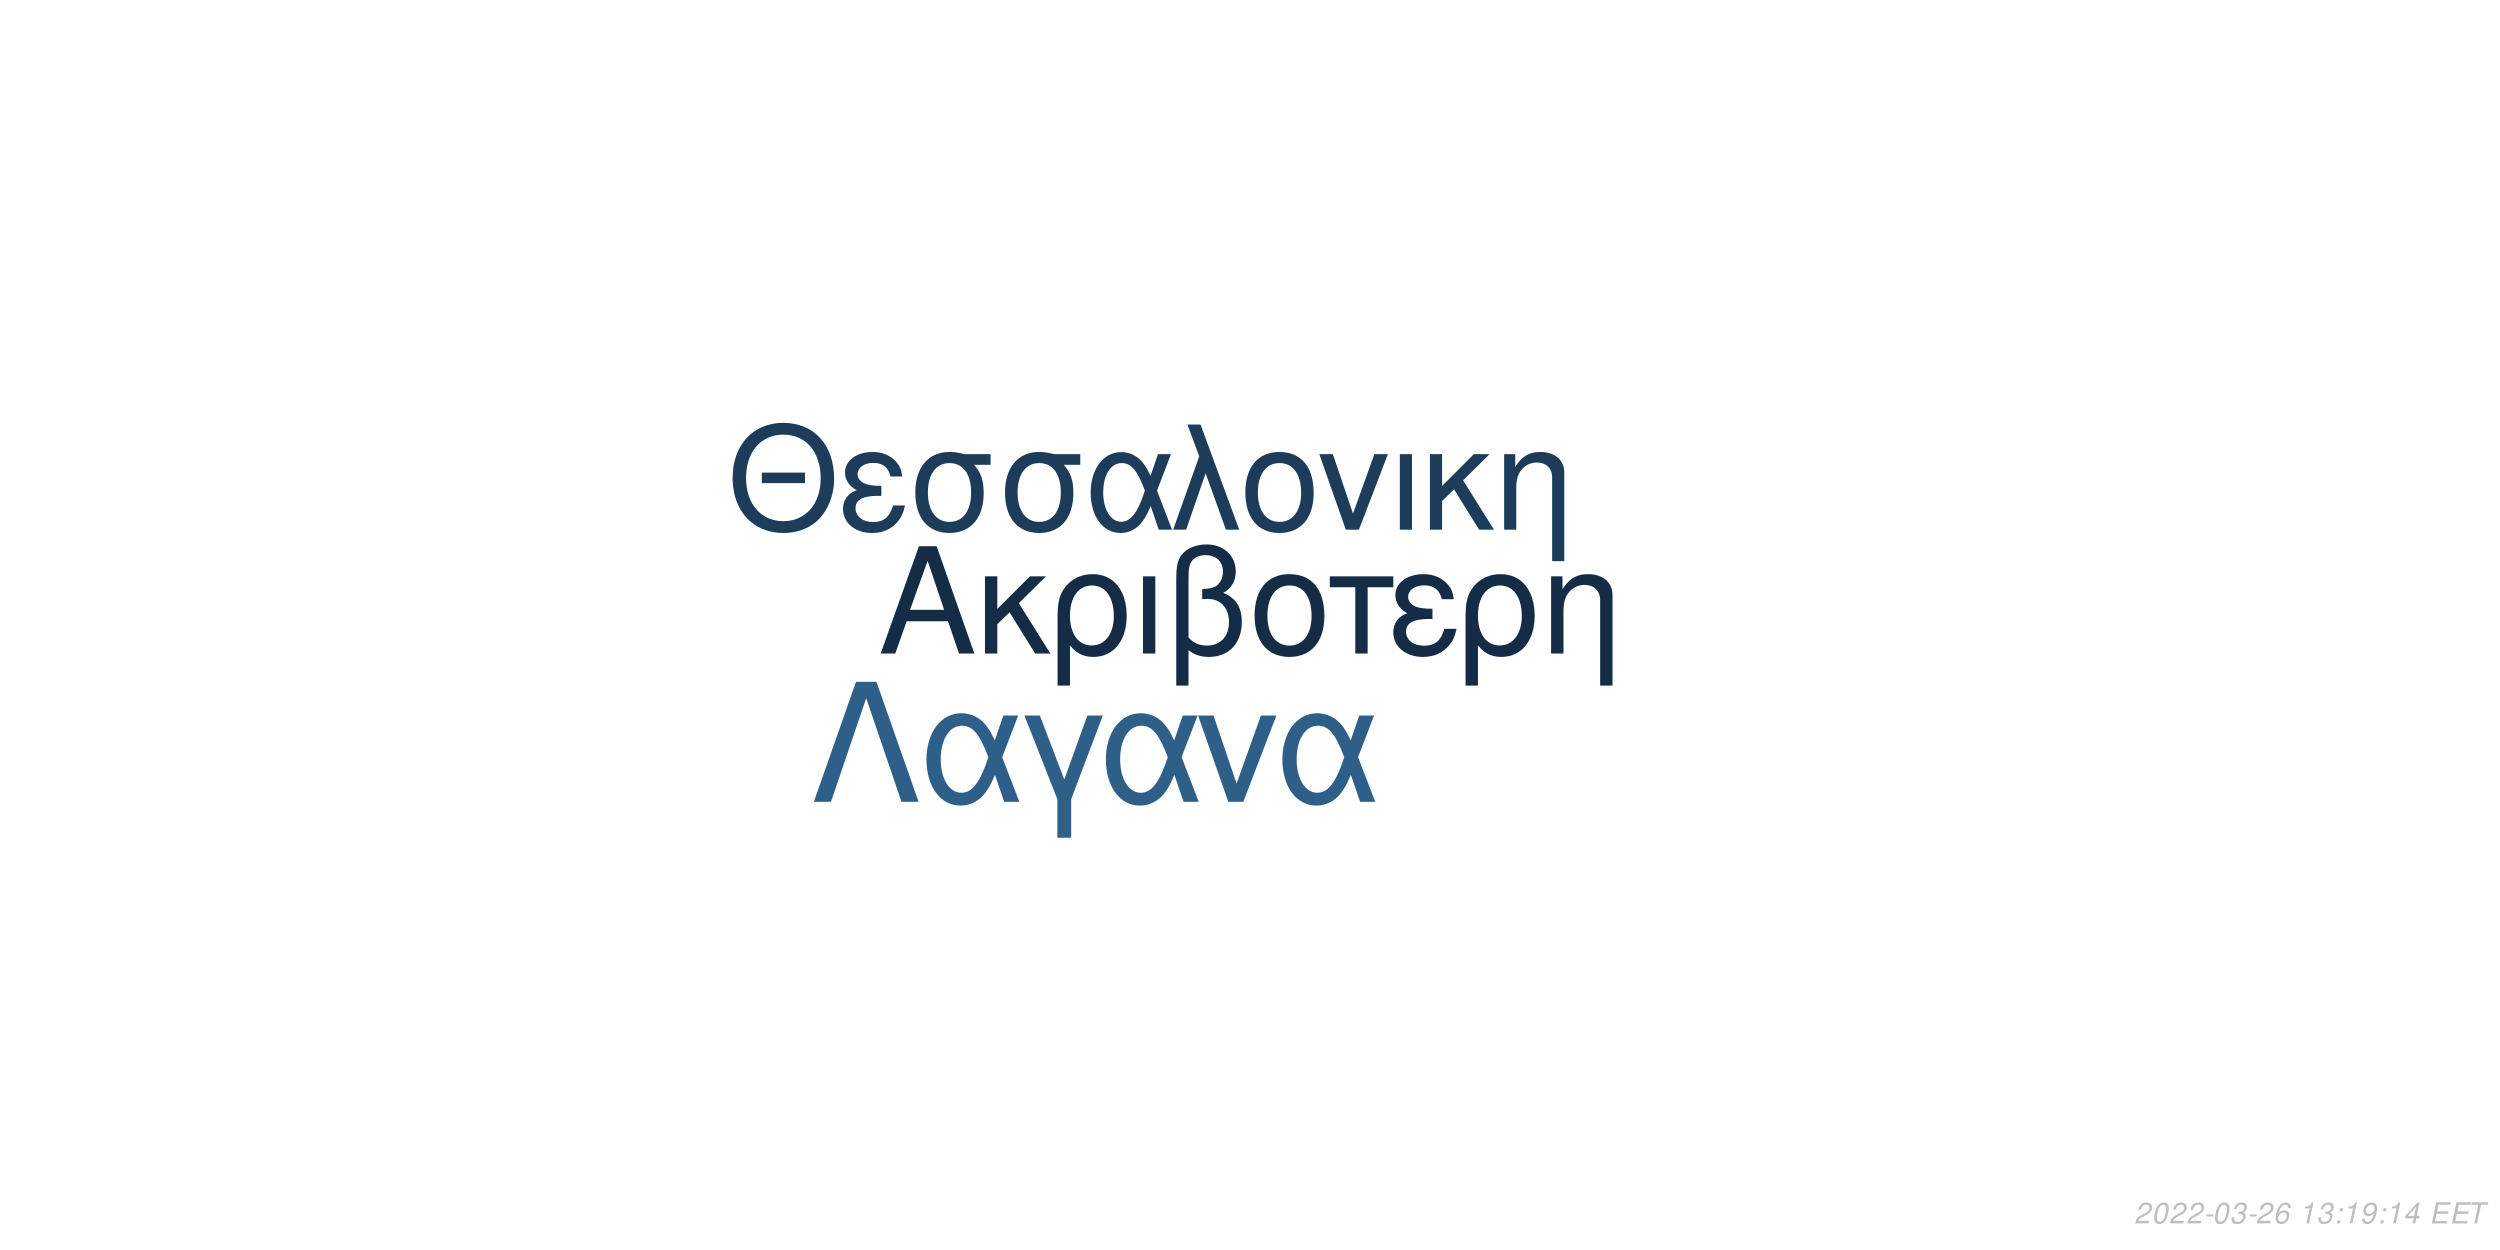
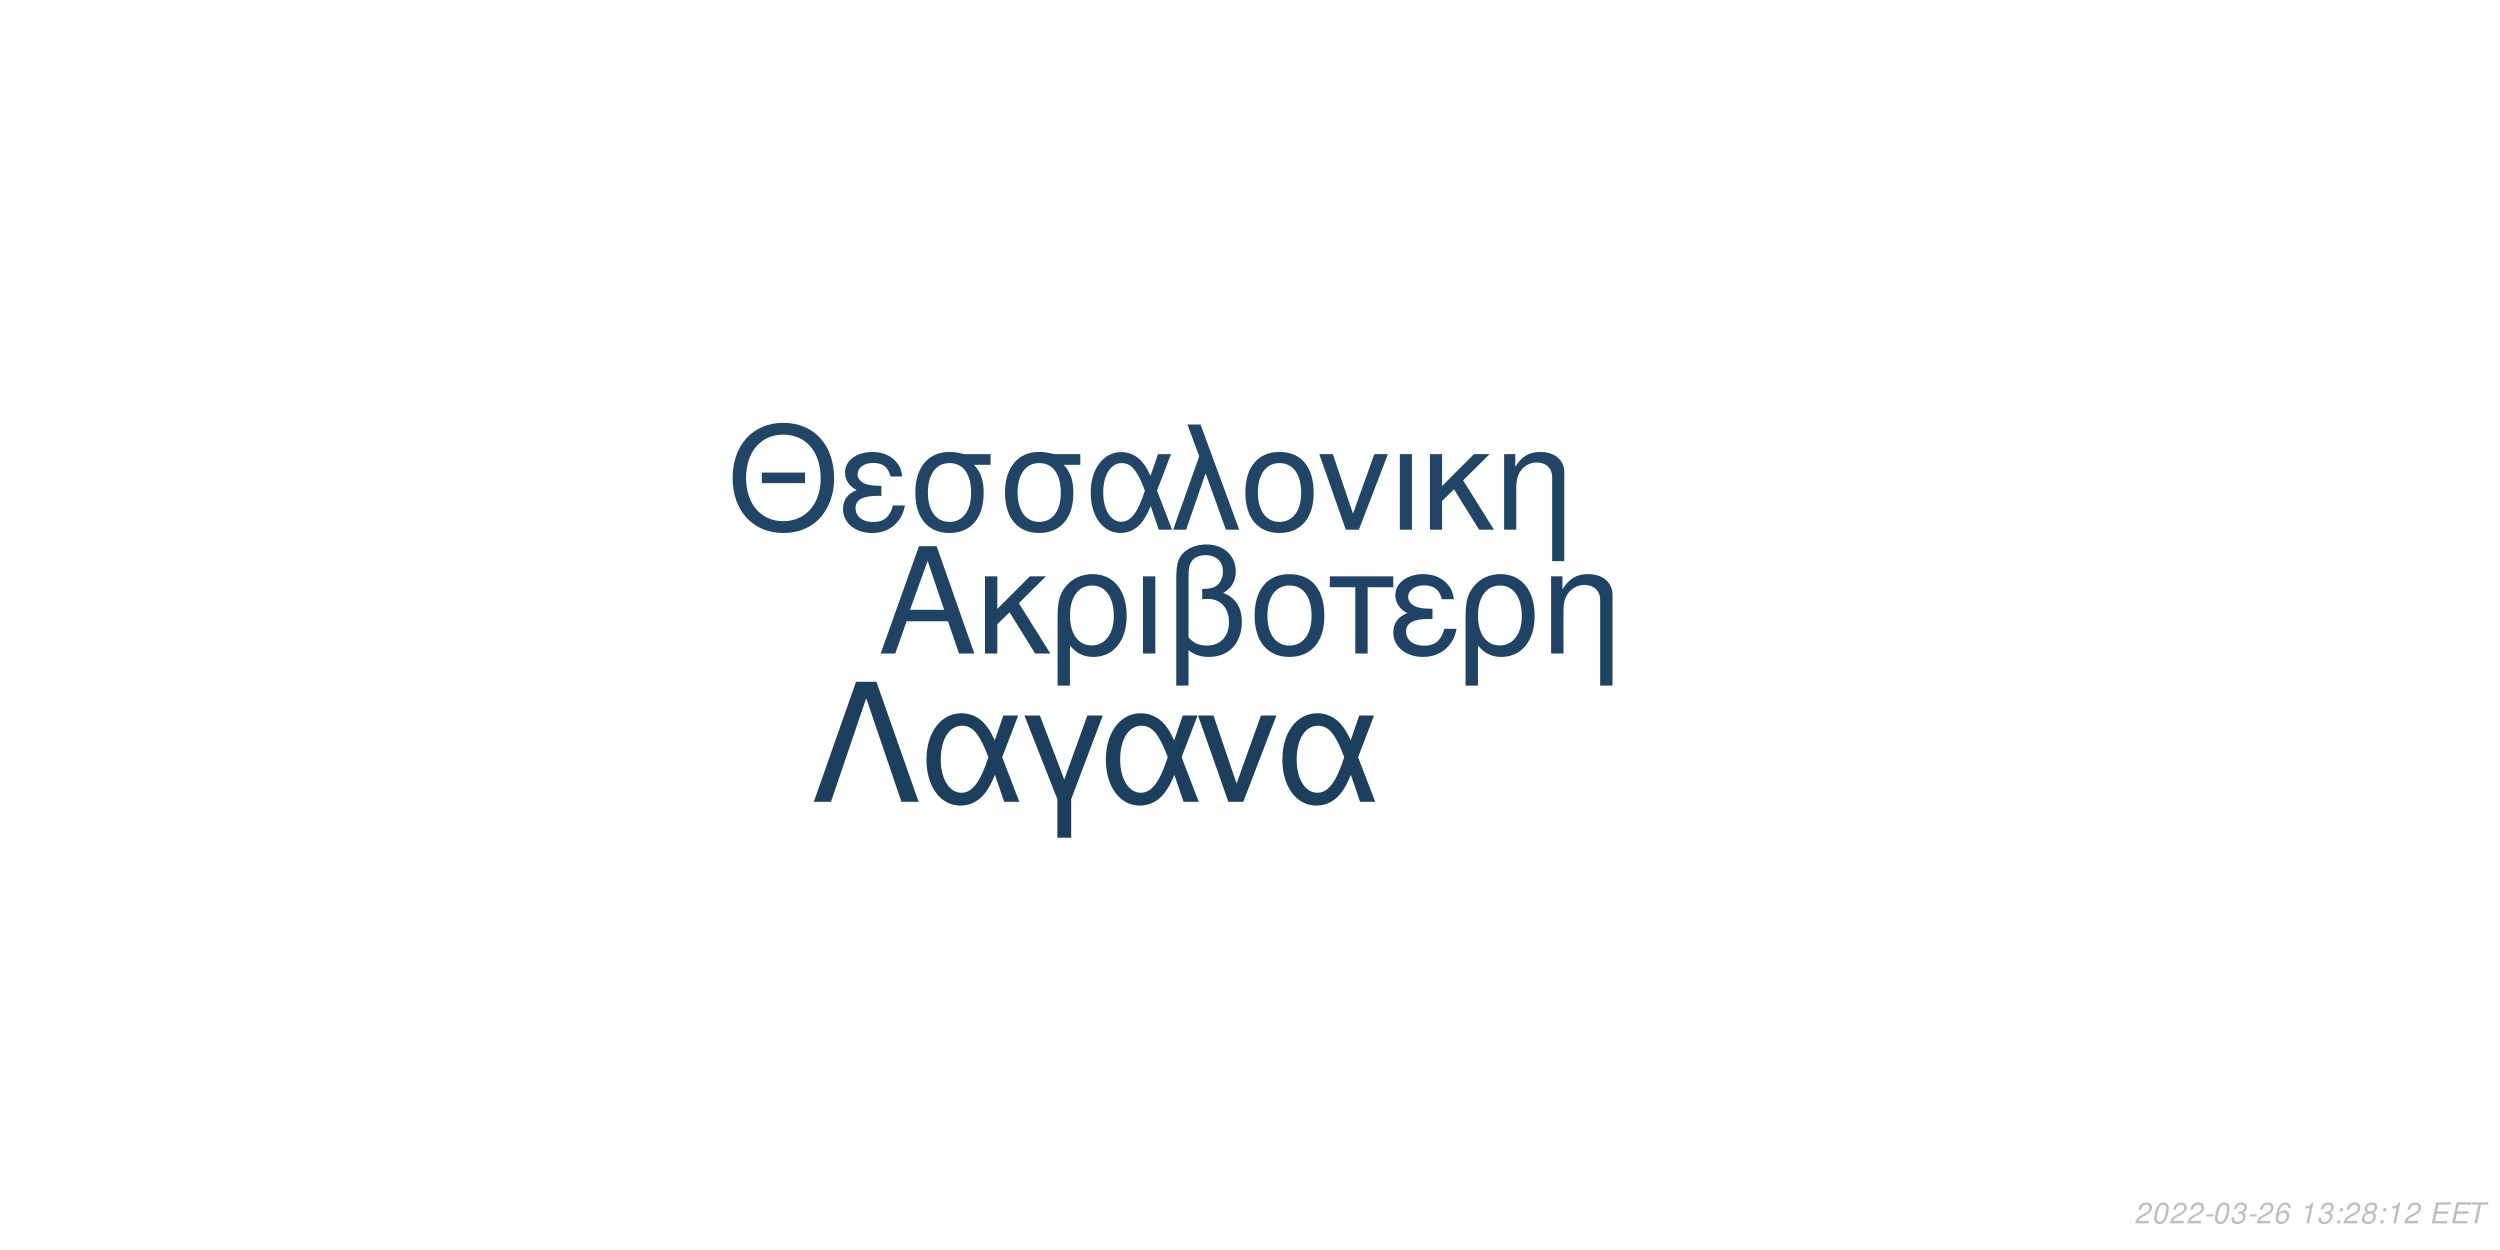
<svg xmlns="http://www.w3.org/2000/svg" xmlns:xlink="http://www.w3.org/1999/xlink" width="864pt" height="432pt" viewBox="0 0 864 432" version="1.1">
  <defs>
    <g>
      <symbol overflow="visible" id="glyph0-0">
        <path style="stroke:none;" d="" />
      </symbol>
      <symbol overflow="visible" id="glyph0-1">
        <path style="stroke:none;" d="M 24.125 -11.141 L 27.938 0 L 33.234 0 L 20.203 -37.094 L 14.094 -37.094 L 0.859 0 L 5.906 0 L 9.828 -11.141 Z M 22.797 -15.109 L 11 -15.109 L 17.094 -32.016 Z M 22.797 -15.109 " />
      </symbol>
      <symbol overflow="visible" id="glyph0-2">
        <path style="stroke:none;" d="M 7.172 -15.422 L 7.172 -26.672 L 2.906 -26.672 L 2.906 0 L 7.172 0 L 7.172 -10.125 L 11.406 -14.25 L 20.25 0 L 25.5 0 L 14.609 -17.406 L 23.969 -26.672 L 18.422 -26.672 Z M 7.172 -15.422 " />
      </symbol>
      <symbol overflow="visible" id="glyph0-3">
        <path style="stroke:none;" d="M 3 11.094 L 7.281 11.094 L 7.281 -2.797 C 9.516 -0.047 11.953 1.172 15.375 1.172 C 22.344 1.172 26.875 -4.422 26.875 -13.031 C 26.875 -21.891 22.297 -27.438 15.062 -27.438 C 11.297 -27.438 7.984 -25.906 5.797 -23.156 C 3.672 -20.516 3 -17.969 3 -12.359 Z M 14.906 -23.516 C 19.547 -23.516 22.438 -19.438 22.438 -12.922 C 22.438 -6.812 19.391 -2.797 14.812 -2.797 C 10.172 -2.797 7.281 -6.766 7.281 -13.125 C 7.281 -19.484 10.234 -23.516 14.906 -23.516 Z M 14.906 -23.516 " />
      </symbol>
      <symbol overflow="visible" id="glyph0-4">
        <path style="stroke:none;" d="M 3.516 0 L 7.781 0 L 7.781 -26.672 L 3.516 -26.672 Z M 3.516 0 " />
      </symbol>
      <symbol overflow="visible" id="glyph0-5">
        <path style="stroke:none;" d="M 4.016 11.094 L 8.25 11.094 L 8.25 -1.172 C 10.172 0.406 12.422 1.172 15.312 1.172 C 22.188 1.172 26.672 -3.609 26.672 -10.891 C 26.672 -15.984 24.578 -19.234 20.25 -20.969 C 23.109 -22.547 24.578 -25.031 24.578 -28.344 C 24.578 -33.844 20.406 -37.703 14.453 -37.703 C 10.938 -37.703 7.734 -36.391 6 -34.25 C 4.484 -32.422 4.016 -30.328 4.016 -25.391 Z M 8.25 -25.656 C 8.25 -29.359 8.5 -30.844 9.469 -32.062 C 10.375 -33.281 12.156 -34 14.094 -34 C 17.812 -34 20.156 -31.812 20.156 -28.297 C 20.156 -25.953 18.984 -23.812 17.297 -23.047 C 16.281 -22.547 15.469 -22.438 12.984 -22.297 L 12.984 -18.781 C 13.734 -18.828 14.344 -18.875 14.969 -18.875 C 19.344 -18.875 22.234 -15.719 22.234 -10.891 C 22.234 -5.906 19.281 -2.75 14.656 -2.75 C 11.953 -2.75 9.922 -3.609 8.25 -5.594 Z M 8.25 -25.656 " />
      </symbol>
      <symbol overflow="visible" id="glyph0-6">
        <path style="stroke:none;" d="M 14.094 -27.438 C 6.562 -27.438 2.094 -22.094 2.094 -13.125 C 2.094 -4.125 6.562 1.172 14.141 1.172 C 21.672 1.172 26.203 -4.172 26.203 -12.922 C 26.203 -22.188 21.828 -27.438 14.094 -27.438 Z M 14.141 -23.516 C 18.938 -23.516 21.781 -19.594 21.781 -12.984 C 21.781 -6.672 18.828 -2.75 14.141 -2.75 C 9.422 -2.75 6.516 -6.672 6.516 -13.125 C 6.516 -19.594 9.422 -23.516 14.141 -23.516 Z M 14.141 -23.516 " />
      </symbol>
      <symbol overflow="visible" id="glyph0-7">
        <path style="stroke:none;" d="M 7.891 0 L 12.156 0 L 12.156 -22.906 L 21.016 -22.906 L 21.016 -26.672 L -0.922 -26.672 L -0.922 -22.906 L 7.891 -22.906 Z M 7.891 0 " />
      </symbol>
      <symbol overflow="visible" id="glyph0-8">
        <path style="stroke:none;" d="M 14.562 -15.469 C 11.344 -15.469 9.562 -15.781 8.297 -16.438 C 6.922 -17.203 6.156 -18.328 6.156 -19.547 C 6.156 -21.891 8.453 -23.562 11.656 -23.562 C 15.062 -23.562 16.953 -22.094 17.812 -18.781 L 21.938 -18.781 C 21.578 -21.266 21.062 -22.5 19.797 -23.922 C 17.812 -26.203 14.906 -27.438 11.453 -27.438 C 5.797 -27.438 1.734 -24.375 1.734 -20.203 C 1.734 -17.609 3.156 -15.375 5.859 -13.938 C 2.797 -12.875 1.016 -10.484 1.016 -7.328 C 1.016 -2.391 5.297 1.172 11.25 1.172 C 14.969 1.172 17.906 -0.109 20.156 -2.641 C 21.578 -4.328 22.297 -5.797 22.906 -8.547 L 18.672 -8.547 C 17.5 -4.422 15.422 -2.703 11.609 -2.703 C 7.938 -2.703 5.438 -4.688 5.438 -7.578 C 5.438 -10.578 7.938 -11.953 13.484 -11.953 C 13.641 -11.953 14.094 -11.953 14.562 -11.906 Z M 14.562 -15.469 " />
      </symbol>
      <symbol overflow="visible" id="glyph0-9">
        <path style="stroke:none;" d="M 3.562 -26.672 L 3.562 0 L 7.844 0 L 7.844 -14.703 C 7.844 -17.906 8.5 -19.891 10.031 -21.531 C 11.406 -22.953 13.188 -23.719 15.062 -23.719 C 18.375 -23.719 20.516 -21.672 20.516 -18.469 L 20.516 11.094 L 24.781 11.094 L 24.781 -20.156 C 24.781 -24.578 21.469 -27.438 16.328 -27.438 C 12.359 -27.438 9.828 -25.906 7.484 -22.188 L 7.484 -26.672 Z M 3.562 -26.672 " />
      </symbol>
      <symbol overflow="visible" id="glyph1-0">
        <path style="stroke:none;" d="" />
      </symbol>
      <symbol overflow="visible" id="glyph1-1">
        <path style="stroke:none;" d="M 26.859 -19.734 L 11.953 -19.734 L 11.953 -16.094 L 26.859 -16.094 Z M 19.328 -36.922 C 8.922 -36.922 1.844 -29.25 1.844 -17.891 C 1.844 -6.484 8.875 1.141 19.391 1.141 C 23.812 1.141 27.703 -0.203 30.641 -2.688 C 34.578 -6.031 36.922 -11.656 36.922 -17.594 C 36.922 -29.297 30 -36.922 19.328 -36.922 Z M 19.328 -32.844 C 27.203 -32.844 32.281 -26.906 32.281 -17.688 C 32.281 -8.922 27.062 -2.938 19.391 -2.938 C 11.609 -2.938 6.484 -8.922 6.484 -17.891 C 6.484 -26.859 11.609 -32.844 19.328 -32.844 Z M 19.328 -32.844 " />
      </symbol>
      <symbol overflow="visible" id="glyph1-2">
        <path style="stroke:none;" d="M 14.25 -15.141 C 11.109 -15.141 9.375 -15.453 8.125 -16.094 C 6.781 -16.844 6.031 -17.938 6.031 -19.141 C 6.031 -21.422 8.266 -23.078 11.406 -23.078 C 14.75 -23.078 16.594 -21.625 17.438 -18.391 L 21.469 -18.391 C 21.125 -20.828 20.625 -22.031 19.391 -23.422 C 17.438 -25.656 14.594 -26.859 11.219 -26.859 C 5.688 -26.859 1.688 -23.875 1.688 -19.781 C 1.688 -17.234 3.094 -15.047 5.734 -13.656 C 2.734 -12.609 1 -10.266 1 -7.172 C 1 -2.344 5.188 1.141 11.016 1.141 C 14.656 1.141 17.547 -0.094 19.734 -2.594 C 21.125 -4.234 21.828 -5.688 22.422 -8.375 L 18.281 -8.375 C 17.141 -4.328 15.094 -2.641 11.359 -2.641 C 7.766 -2.641 5.328 -4.578 5.328 -7.422 C 5.328 -10.359 7.766 -11.703 13.203 -11.703 C 13.359 -11.703 13.797 -11.703 14.25 -11.656 Z M 14.25 -15.141 " />
      </symbol>
      <symbol overflow="visible" id="glyph1-3">
        <path style="stroke:none;" d="M 29 -26.109 L 19.938 -26.109 C 17.594 -26.703 16.438 -26.859 14.703 -26.859 C 7.469 -26.859 2.984 -21.469 2.984 -12.859 C 2.984 -4.031 7.375 1.141 14.797 1.141 C 22.172 1.141 26.609 -4.078 26.609 -12.656 C 26.609 -17.047 25.656 -19.828 23.266 -22.422 L 29 -22.422 Z M 14.797 -23.016 C 19.531 -23.016 22.266 -19.234 22.266 -12.75 C 22.266 -6.531 19.438 -2.688 14.797 -2.688 C 10.172 -2.688 7.328 -6.531 7.328 -12.859 C 7.328 -19.188 10.172 -23.016 14.797 -23.016 Z M 14.797 -23.016 " />
      </symbol>
      <symbol overflow="visible" id="glyph1-4">
        <path style="stroke:none;" d="M 29.344 -26.109 L 24.859 -26.109 L 22.266 -18.578 C 21.125 -21.031 20.484 -22.125 19.328 -23.469 C 17.547 -25.609 14.906 -26.812 12.156 -26.812 C 5.984 -26.812 1.594 -20.984 1.594 -12.812 C 1.594 -4.578 5.828 1.141 11.906 1.141 C 14.953 1.141 17.734 -0.344 19.625 -3.047 C 20.672 -4.531 21.281 -5.688 22.328 -8.172 L 25.109 0 L 29.703 0 L 24.516 -13.5 Z M 20.328 -13.5 C 17.891 -5.922 15.453 -2.734 12.156 -2.734 C 8.516 -2.734 5.922 -6.922 5.922 -12.812 C 5.922 -18.938 8.516 -23.016 12.359 -23.016 C 15.594 -23.016 17.688 -20.531 20.328 -13.5 Z M 20.328 -13.5 " />
      </symbol>
      <symbol overflow="visible" id="glyph1-5">
        <path style="stroke:none;" d="M 1.094 0 L 5.578 0 L 12.312 -19.484 L 19.328 0 L 23.922 0 L 10.562 -36.328 L 6.031 -36.328 L 10.109 -25.359 Z M 1.094 0 " />
      </symbol>
      <symbol overflow="visible" id="glyph1-6">
        <path style="stroke:none;" d="M 13.797 -26.859 C 6.422 -26.859 2.047 -21.625 2.047 -12.859 C 2.047 -4.031 6.422 1.141 13.859 1.141 C 21.234 1.141 25.656 -4.078 25.656 -12.656 C 25.656 -21.719 21.375 -26.859 13.797 -26.859 Z M 13.859 -23.016 C 18.531 -23.016 21.328 -19.188 21.328 -12.703 C 21.328 -6.531 18.438 -2.688 13.859 -2.688 C 9.219 -2.688 6.375 -6.531 6.375 -12.859 C 6.375 -19.188 9.219 -23.016 13.859 -23.016 Z M 13.859 -23.016 " />
      </symbol>
      <symbol overflow="visible" id="glyph1-7">
        <path style="stroke:none;" d="M 14.297 0 L 24.312 -26.109 L 19.625 -26.109 L 12.25 -5.531 L 5.281 -26.109 L 0.594 -26.109 L 9.766 0 Z M 14.297 0 " />
      </symbol>
      <symbol overflow="visible" id="glyph1-8">
        <path style="stroke:none;" d="M 3.438 0 L 7.625 0 L 7.625 -26.109 L 3.438 -26.109 Z M 3.438 0 " />
      </symbol>
      <symbol overflow="visible" id="glyph1-9">
        <path style="stroke:none;" d="M 7.031 -15.094 L 7.031 -26.109 L 2.844 -26.109 L 2.844 0 L 7.031 0 L 7.031 -9.922 L 11.156 -13.953 L 19.828 0 L 24.969 0 L 14.297 -17.047 L 23.469 -26.109 L 18.031 -26.109 Z M 7.031 -15.094 " />
      </symbol>
      <symbol overflow="visible" id="glyph1-10">
        <path style="stroke:none;" d="M 3.484 -26.109 L 3.484 0 L 7.672 0 L 7.672 -14.406 C 7.672 -17.547 8.328 -19.484 9.812 -21.078 C 11.156 -22.469 12.906 -23.219 14.75 -23.219 C 17.984 -23.219 20.078 -21.234 20.078 -18.094 L 20.078 10.859 L 24.266 10.859 L 24.266 -19.734 C 24.266 -24.062 21.031 -26.859 16 -26.859 C 12.109 -26.859 9.609 -25.359 7.328 -21.719 L 7.328 -26.109 Z M 3.484 -26.109 " />
      </symbol>
      <symbol overflow="visible" id="glyph2-0">
        <path style="stroke:none;" d="" />
      </symbol>
      <symbol overflow="visible" id="glyph2-1">
        <path style="stroke:none;" d="M 22.531 -41.484 L 15.484 -41.484 L 0.906 0 L 6.828 0 L 19 -35.797 L 31.188 0 L 37.109 0 Z M 22.531 -41.484 " />
      </symbol>
      <symbol overflow="visible" id="glyph2-2">
        <path style="stroke:none;" d="M 33.516 -29.812 L 28.391 -29.812 L 25.438 -21.219 C 24.125 -24.016 23.391 -25.266 22.078 -26.797 C 20.031 -29.25 17.016 -30.609 13.891 -30.609 C 6.828 -30.609 1.828 -23.953 1.828 -14.625 C 1.828 -5.234 6.656 1.312 13.594 1.312 C 17.078 1.312 20.266 -0.391 22.422 -3.469 C 23.609 -5.172 24.297 -6.484 25.5 -9.328 L 28.688 0 L 33.922 0 L 28 -15.422 Z M 23.219 -15.422 C 20.422 -6.766 17.641 -3.125 13.891 -3.125 C 9.734 -3.125 6.766 -7.906 6.766 -14.625 C 6.766 -21.625 9.734 -26.297 14.109 -26.297 C 17.812 -26.297 20.203 -23.453 23.219 -15.422 Z M 23.219 -15.422 " />
      </symbol>
      <symbol overflow="visible" id="glyph2-3">
        <path style="stroke:none;" d="M 12.062 12.406 L 16.844 12.406 L 16.844 -0.906 L 27.766 -29.812 L 22.422 -29.812 L 14.453 -7.688 L 6.031 -29.812 L 0.688 -29.812 L 12.062 -0.906 Z M 12.062 12.406 " />
      </symbol>
      <symbol overflow="visible" id="glyph2-4">
        <path style="stroke:none;" d="M 16.328 0 L 27.766 -29.812 L 22.422 -29.812 L 14 -6.312 L 6.031 -29.812 L 0.688 -29.812 L 11.156 0 Z M 16.328 0 " />
      </symbol>
      <symbol overflow="visible" id="glyph3-0">
        <path style="stroke:none;" d="" />
      </symbol>
      <symbol overflow="visible" id="glyph3-1">
        <path style="stroke:none;" d="M 5.234 -0.875 L 1.469 -0.875 C 1.641 -1.375 2.203 -1.891 3.109 -2.344 L 4.234 -2.938 C 5.562 -3.625 6.219 -4.469 6.219 -5.484 C 6.219 -5.938 6.062 -6.359 5.797 -6.656 C 5.469 -7.047 4.984 -7.234 4.312 -7.234 C 2.766 -7.234 1.891 -6.453 1.484 -4.734 L 2.375 -4.734 C 2.484 -5.188 2.609 -5.484 2.797 -5.75 C 3.094 -6.203 3.609 -6.453 4.188 -6.453 C 4.891 -6.453 5.344 -6.031 5.344 -5.375 C 5.344 -4.703 4.859 -4.094 4.016 -3.656 L 2.984 -3.125 C 1.234 -2.188 0.797 -1.656 0.344 -0.016 L 5.047 -0.016 Z M 5.234 -0.875 " />
      </symbol>
      <symbol overflow="visible" id="glyph3-2">
        <path style="stroke:none;" d="M 4.203 -7.234 C 3.375 -7.234 2.688 -6.812 2.125 -5.984 C 1.484 -5.047 0.984 -3.188 0.984 -1.734 C 0.984 -1.109 1.172 -0.562 1.484 -0.266 C 1.797 0.047 2.281 0.234 2.766 0.234 C 3.625 0.234 4.281 -0.156 4.859 -1.016 C 5.516 -1.953 6 -3.797 6 -5.266 C 6 -6.5 5.328 -7.234 4.203 -7.234 Z M 4.094 -6.453 C 4.734 -6.453 5.125 -5.984 5.125 -5.156 C 5.125 -4.203 4.781 -2.625 4.406 -1.812 C 3.984 -0.938 3.516 -0.547 2.875 -0.547 C 2.25 -0.547 1.875 -1.031 1.875 -1.828 C 1.875 -2.797 2.203 -4.344 2.594 -5.203 C 2.984 -6.047 3.453 -6.453 4.094 -6.453 Z M 4.094 -6.453 " />
      </symbol>
      <symbol overflow="visible" id="glyph3-3">
        <path style="stroke:none;" d="M 3.516 -3.125 L 1.125 -3.125 L 0.969 -2.406 L 3.359 -2.406 Z M 3.516 -3.125 " />
      </symbol>
      <symbol overflow="visible" id="glyph3-4">
        <path style="stroke:none;" d="M 2.922 -3.312 C 3.125 -3.344 3.234 -3.344 3.375 -3.344 C 4.203 -3.344 4.688 -3 4.688 -2.406 C 4.688 -1.312 3.906 -0.547 2.781 -0.547 C 2.047 -0.547 1.594 -0.938 1.594 -1.562 C 1.594 -1.719 1.609 -1.844 1.656 -2.094 L 0.766 -2.094 C 0.734 -1.797 0.719 -1.641 0.719 -1.469 C 0.719 -0.375 1.406 0.234 2.641 0.234 C 3.547 0.234 4.297 -0.078 4.812 -0.656 C 5.266 -1.156 5.562 -1.875 5.562 -2.547 C 5.562 -3.125 5.344 -3.453 4.797 -3.734 C 5.641 -4.234 6.016 -4.844 6.016 -5.734 C 6.016 -6.656 5.312 -7.234 4.203 -7.234 C 3.375 -7.234 2.672 -6.938 2.188 -6.375 C 1.891 -6.031 1.703 -5.641 1.516 -4.906 L 2.391 -4.906 C 2.5 -5.359 2.594 -5.594 2.734 -5.812 C 3.047 -6.234 3.516 -6.453 4.078 -6.453 C 4.734 -6.453 5.141 -6.125 5.141 -5.578 C 5.141 -5.188 5.016 -4.797 4.797 -4.547 C 4.516 -4.234 4 -4.062 3.266 -4.062 L 3.078 -4.062 Z M 2.922 -3.312 " />
      </symbol>
      <symbol overflow="visible" id="glyph3-5">
        <path style="stroke:none;" d="M 6.125 -5.344 L 6.141 -5.625 C 6.141 -6.609 5.453 -7.234 4.391 -7.234 C 3.438 -7.234 2.641 -6.719 2.016 -5.703 C 1.422 -4.781 0.938 -2.953 0.938 -1.688 C 0.938 -0.516 1.688 0.234 2.859 0.234 C 3.703 0.234 4.438 -0.156 5 -0.875 C 5.406 -1.422 5.672 -2.156 5.672 -2.766 C 5.672 -3.812 4.969 -4.5 3.906 -4.5 C 3.234 -4.5 2.672 -4.234 2.094 -3.625 C 2.406 -5.375 3.234 -6.453 4.25 -6.453 C 4.703 -6.453 5.062 -6.234 5.172 -5.844 C 5.203 -5.719 5.234 -5.578 5.25 -5.344 Z M 3.656 -3.734 C 4.344 -3.734 4.797 -3.281 4.797 -2.625 C 4.797 -1.469 3.984 -0.547 2.984 -0.547 C 2.297 -0.547 1.812 -1.047 1.812 -1.766 C 1.812 -2.859 2.625 -3.734 3.656 -3.734 Z M 3.656 -3.734 " />
      </symbol>
      <symbol overflow="visible" id="glyph3-6">
        <path style="stroke:none;" d="" />
      </symbol>
      <symbol overflow="visible" id="glyph3-7">
        <path style="stroke:none;" d="M 3.703 -5.188 L 2.594 0 L 3.469 0 L 5.016 -7.234 L 4.438 -7.234 C 3.906 -6.156 3.688 -6.016 2.234 -5.812 L 2.109 -5.188 Z M 3.703 -5.188 " />
      </symbol>
      <symbol overflow="visible" id="glyph3-8">
        <path style="stroke:none;" d="M 2.359 -1.031 L 1.312 -1.031 L 1.094 0 L 2.141 0 Z M 3.266 -5.234 L 2.219 -5.234 L 2 -4.203 L 3.047 -4.203 Z M 3.266 -5.234 " />
      </symbol>
      <symbol overflow="visible" id="glyph3-9">
-         <path style="stroke:none;" d="M 0.844 -1.656 C 0.844 -1.547 0.844 -1.438 0.844 -1.375 C 0.844 -0.406 1.531 0.234 2.578 0.234 C 3.203 0.234 3.766 0.016 4.297 -0.438 C 4.938 -1 5.312 -1.656 5.594 -2.719 C 5.844 -3.672 6.016 -4.766 6.016 -5.375 C 6.016 -5.844 5.844 -6.328 5.547 -6.656 C 5.203 -7.031 4.703 -7.234 4.062 -7.234 C 2.516 -7.234 1.297 -5.938 1.297 -4.266 C 1.297 -3.203 1.984 -2.547 3.047 -2.547 C 3.484 -2.547 3.953 -2.672 4.281 -2.891 C 4.406 -2.984 4.547 -3.078 4.828 -3.344 C 4.438 -1.484 3.703 -0.547 2.703 -0.547 C 2.109 -0.547 1.719 -0.938 1.719 -1.547 L 1.719 -1.656 Z M 3.953 -6.453 C 4.625 -6.453 5.141 -5.953 5.141 -5.281 C 5.141 -4.188 4.312 -3.312 3.297 -3.312 C 2.594 -3.312 2.172 -3.734 2.172 -4.453 C 2.172 -5.562 2.984 -6.453 3.953 -6.453 Z M 3.953 -6.453 " />
+         <path style="stroke:none;" d="M 4.766 -3.797 C 5.078 -3.969 5.234 -4.078 5.438 -4.234 C 5.812 -4.594 6.062 -5.172 6.062 -5.734 C 6.062 -6.625 5.344 -7.234 4.266 -7.234 C 2.812 -7.234 1.703 -6.219 1.703 -4.875 C 1.703 -4.406 1.875 -4.125 2.359 -3.812 C 1.297 -3.312 0.75 -2.516 0.75 -1.469 C 0.75 -0.438 1.547 0.234 2.812 0.234 C 3.656 0.234 4.359 -0.094 4.938 -0.734 C 5.359 -1.234 5.609 -1.859 5.609 -2.438 C 5.609 -3.047 5.312 -3.516 4.766 -3.797 Z M 4.109 -6.453 C 4.797 -6.453 5.188 -6.125 5.188 -5.578 C 5.188 -5.266 5.062 -4.922 4.859 -4.672 C 4.562 -4.312 4.188 -4.156 3.656 -4.156 C 2.984 -4.156 2.594 -4.453 2.594 -4.984 C 2.594 -5.859 3.203 -6.453 4.109 -6.453 Z M 3.453 -3.406 C 4.234 -3.406 4.734 -2.984 4.734 -2.312 C 4.734 -1.312 3.922 -0.547 2.875 -0.547 C 2.125 -0.547 1.625 -0.969 1.625 -1.625 C 1.625 -2.609 2.438 -3.406 3.453 -3.406 Z M 3.453 -3.406 " />
      </symbol>
      <symbol overflow="visible" id="glyph3-10">
-         <path style="stroke:none;" d="M 3.625 -1.75 L 3.266 0 L 4.141 0 L 4.516 -1.75 L 5.562 -1.75 L 5.734 -2.531 L 4.688 -2.531 L 5.688 -7.234 L 5.016 -7.234 L 0.844 -2.672 L 0.641 -1.75 Z M 3.797 -2.531 L 1.594 -2.531 L 4.469 -5.703 Z M 3.797 -2.531 " />
+         <path style="stroke:none;" d="M 2.547 -3.312 L 6.5 -3.312 L 6.688 -4.141 L 2.719 -4.141 L 3.219 -6.469 L 7.344 -6.469 L 7.516 -7.297 L 2.453 -7.297 L 0.906 0 L 6.125 0 L 6.297 -0.812 L 2.016 -0.812 Z M 2.547 -3.312 " />
      </symbol>
      <symbol overflow="visible" id="glyph3-11">
-         <path style="stroke:none;" d="M 2.547 -3.312 L 6.5 -3.312 L 6.688 -4.141 L 2.719 -4.141 L 3.219 -6.469 L 7.344 -6.469 L 7.516 -7.297 L 2.453 -7.297 L 0.906 0 L 6.125 0 L 6.297 -0.812 L 2.016 -0.812 Z M 2.547 -3.312 " />
-       </symbol>
-       <symbol overflow="visible" id="glyph3-12">
        <path style="stroke:none;" d="M 4.938 -6.469 L 7.312 -6.469 L 7.484 -7.297 L 1.75 -7.297 L 1.578 -6.469 L 3.984 -6.469 L 2.609 0 L 3.547 0 Z M 4.938 -6.469 " />
      </symbol>
    </g>
  </defs>
  <g id="surface1">
    <rect x="0" y="0" width="864" height="432" style="fill:rgb(100%,100%,100%);fill-opacity:1;stroke:none;" />
-     <g style="fill:rgb(7.843%,17.255%,27.059%);fill-opacity:1;">
+     <g style="fill:rgb(12.157%,26.275%,39.216%);fill-opacity:1;">
      <use xlink:href="#glyph0-1" x="303.5" y="225.861" />
      <use xlink:href="#glyph0-2" x="337.5" y="225.861" />
      <use xlink:href="#glyph0-3" x="362.5" y="225.861" />
      <use xlink:href="#glyph0-4" x="391.5" y="225.861" />
      <use xlink:href="#glyph0-5" x="402.5" y="225.861" />
      <use xlink:href="#glyph0-6" x="431.5" y="225.861" />
      <use xlink:href="#glyph0-7" x="460.5" y="225.861" />
      <use xlink:href="#glyph0-8" x="480.5" y="225.861" />
      <use xlink:href="#glyph0-3" x="503.5" y="225.861" />
      <use xlink:href="#glyph0-9" x="532.5" y="225.861" />
    </g>
-     <g style="fill:rgb(10.98%,23.529%,35.294%);fill-opacity:1;">
+     <g style="fill:rgb(12.549%,27.059%,40%);fill-opacity:1;">
      <use xlink:href="#glyph1-1" x="251.348" y="183.058" />
      <use xlink:href="#glyph1-2" x="290.348" y="183.058" />
      <use xlink:href="#glyph1-3" x="313.348" y="183.058" />
      <use xlink:href="#glyph1-3" x="344.348" y="183.058" />
      <use xlink:href="#glyph1-4" x="375.348" y="183.058" />
      <use xlink:href="#glyph1-5" x="404.348" y="183.058" />
      <use xlink:href="#glyph1-6" x="428.348" y="183.058" />
      <use xlink:href="#glyph1-7" x="455.348" y="183.058" />
      <use xlink:href="#glyph1-8" x="480.348" y="183.058" />
      <use xlink:href="#glyph1-9" x="491.348" y="183.058" />
      <use xlink:href="#glyph1-10" x="516.348" y="183.058" />
    </g>
-     <g style="fill:rgb(17.647%,37.255%,53.725%);fill-opacity:1;">
+     <g style="fill:rgb(11.373%,24.706%,36.863%);fill-opacity:1;">
      <use xlink:href="#glyph2-1" x="280.359" y="277.105" />
      <use xlink:href="#glyph2-2" x="318.359" y="277.105" />
      <use xlink:href="#glyph2-3" x="353.359" y="277.105" />
      <use xlink:href="#glyph2-2" x="380.359" y="277.105" />
      <use xlink:href="#glyph2-4" x="413.359" y="277.105" />
      <use xlink:href="#glyph2-2" x="441.359" y="277.105" />
    </g>
    <g style="fill:rgb(74.51%,74.51%,74.51%);fill-opacity:1;">
      <use xlink:href="#glyph3-1" x="737.52" y="422.81" />
      <use xlink:href="#glyph3-2" x="743.52" y="422.81" />
      <use xlink:href="#glyph3-1" x="749.52" y="422.81" />
      <use xlink:href="#glyph3-1" x="755.52" y="422.81" />
      <use xlink:href="#glyph3-3" x="761.52" y="422.81" />
      <use xlink:href="#glyph3-2" x="764.52" y="422.81" />
      <use xlink:href="#glyph3-4" x="770.52" y="422.81" />
      <use xlink:href="#glyph3-3" x="776.52" y="422.81" />
      <use xlink:href="#glyph3-1" x="779.52" y="422.81" />
      <use xlink:href="#glyph3-5" x="785.52" y="422.81" />
      <use xlink:href="#glyph3-6" x="791.52" y="422.81" />
      <use xlink:href="#glyph3-7" x="794.52" y="422.81" />
      <use xlink:href="#glyph3-4" x="800.52" y="422.81" />
      <use xlink:href="#glyph3-8" x="806.52" y="422.81" />
-       <use xlink:href="#glyph3-7" x="809.52" y="422.81" />
+       <use xlink:href="#glyph3-1" x="809.52" y="422.81" />
      <use xlink:href="#glyph3-9" x="815.52" y="422.81" />
      <use xlink:href="#glyph3-8" x="821.52" y="422.81" />
      <use xlink:href="#glyph3-7" x="824.52" y="422.81" />
-       <use xlink:href="#glyph3-10" x="830.52" y="422.81" />
+       <use xlink:href="#glyph3-1" x="830.52" y="422.81" />
      <use xlink:href="#glyph3-6" x="836.52" y="422.81" />
-       <use xlink:href="#glyph3-11" x="839.52" y="422.81" />
-       <use xlink:href="#glyph3-11" x="846.52" y="422.81" />
-       <use xlink:href="#glyph3-12" x="852.52" y="422.81" />
+       <use xlink:href="#glyph3-10" x="839.52" y="422.81" />
+       <use xlink:href="#glyph3-10" x="846.52" y="422.81" />
+       <use xlink:href="#glyph3-11" x="852.52" y="422.81" />
    </g>
  </g>
</svg>
